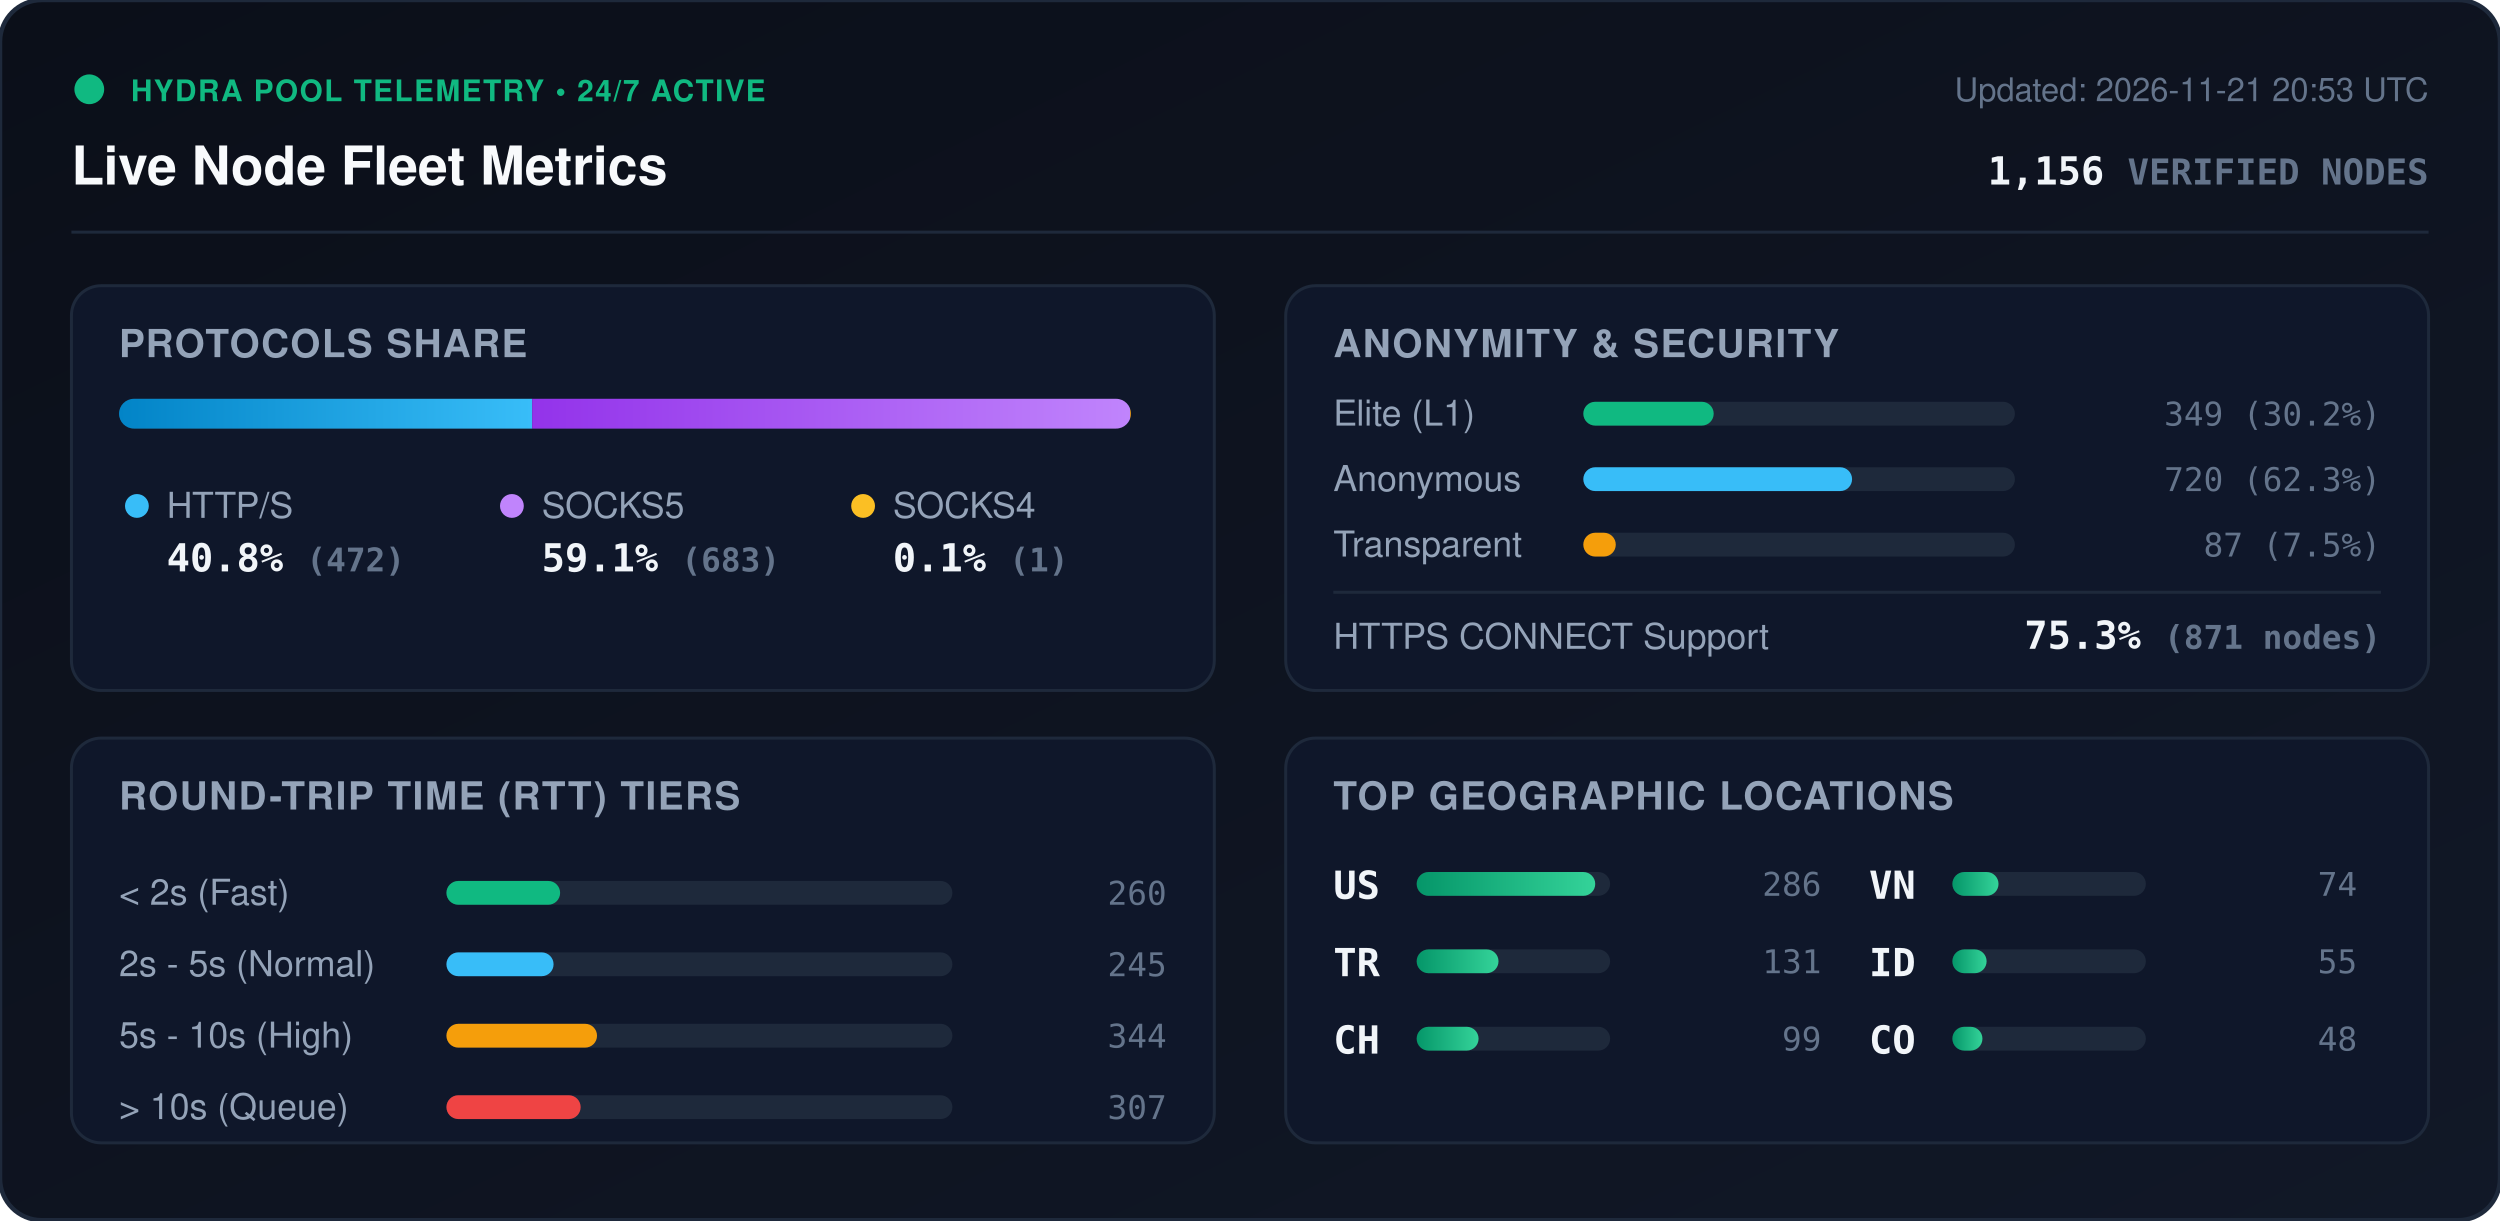
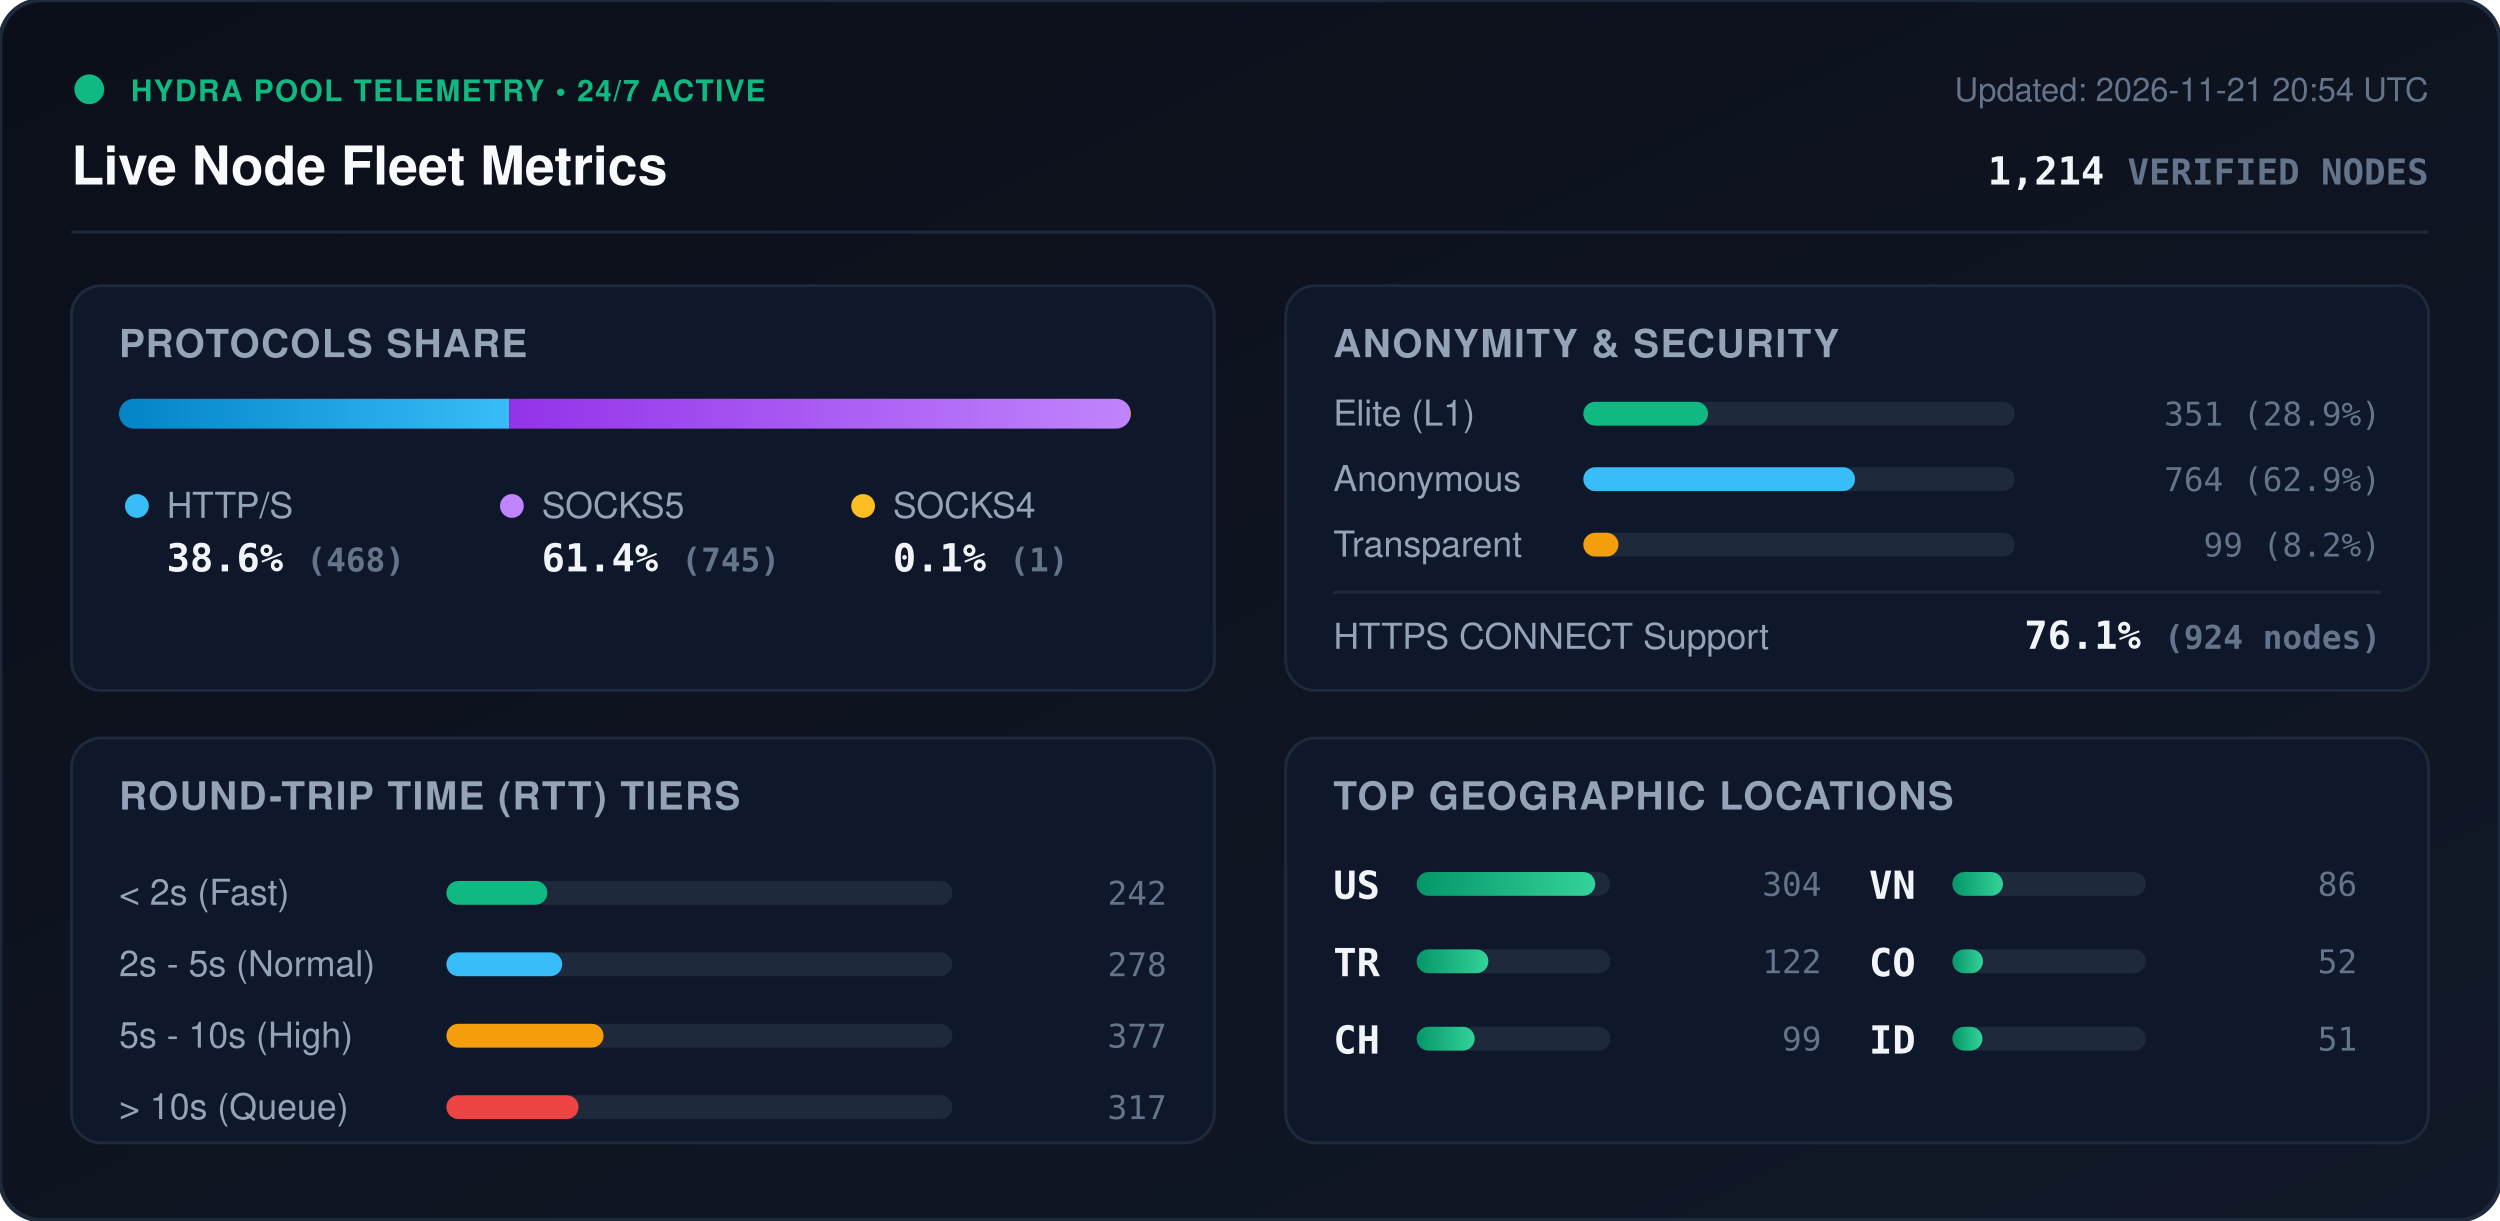
<svg xmlns="http://www.w3.org/2000/svg" viewBox="0 0 840 410" width="840" height="410" style="max-width: 100%; height: auto;">
  <defs>
    <linearGradient id="bg" x1="0%" y1="0%" x2="100%" y2="100%">
      <stop offset="0%" stop-color="#0b0f19" />
      <stop offset="100%" stop-color="#111827" />
    </linearGradient>
    <linearGradient id="bar-http" x1="0%" y1="0%" x2="100%" y2="0%">
      <stop offset="0%" stop-color="#0284c7" />
      <stop offset="100%" stop-color="#38bdf8" />
    </linearGradient>
    <linearGradient id="bar-socks5" x1="0%" y1="0%" x2="100%" y2="0%">
      <stop offset="0%" stop-color="#9333ea" />
      <stop offset="100%" stop-color="#c084fc" />
    </linearGradient>
    <linearGradient id="bar-socks4" x1="0%" y1="0%" x2="100%" y2="0%">
      <stop offset="0%" stop-color="#d97706" />
      <stop offset="100%" stop-color="#fbbf24" />
    </linearGradient>
    <linearGradient id="bar-green" x1="0%" y1="0%" x2="100%" y2="0%">
      <stop offset="0%" stop-color="#059669" />
      <stop offset="100%" stop-color="#34d399" />
    </linearGradient>
    <clipPath id="prog-track-clip">
      <rect width="340.0" height="10" rx="5" />
    </clipPath>
    <style>
      .title { font: 700 18px -apple-system, BlinkMacSystemFont, 'Segoe UI', Helvetica, Arial, sans-serif; fill: #f8fafc; }
      .sub { font: 500 11px -apple-system, BlinkMacSystemFont, 'Segoe UI', Helvetica, Arial, sans-serif; fill: #64748b; }
      .section-hdr { font: 600 13px -apple-system, BlinkMacSystemFont, 'Segoe UI', Helvetica, Arial, sans-serif; fill: #94a3b8; letter-spacing: 0.5px; }
      .metric-val { font: 700 13px -apple-system, BlinkMacSystemFont, 'Segoe UI', Helvetica, Arial, sans-serif; fill: #f1f5f9; }
      .metric-lbl { font: 500 12px -apple-system, BlinkMacSystemFont, 'Segoe UI', Helvetica, Arial, sans-serif; fill: #94a3b8; }
      .badge-txt { font: 700 10px -apple-system, BlinkMacSystemFont, 'Segoe UI', Helvetica, Arial, sans-serif; fill: #10b981; letter-spacing: 0.5px; }
      .mono { font-family: ui-monospace, SFMono-Regular, Menlo, Monaco, Consolas, monospace; }
      .pulse { animation: beacon 2s infinite ease-in-out; }
      @keyframes beacon { 0%, 100% { opacity: 1; } 50% { opacity: 0.35; } }
    </style>
  </defs>
  <rect width="840" height="410" rx="14" fill="url(#bg)" stroke="#1e293b" stroke-width="1.5" />
  <g transform="translate(24, 24)">
    <circle cx="6" cy="6" r="5" fill="#10b981" class="pulse" />
    <text x="20" y="10" class="badge-txt">HYDRA POOL TELEMETRY • 24/7 ACTIVE</text>
    <text x="0" y="38" class="title">Live Node Fleet Metrics</text>
-     <text x="792" y="10" text-anchor="end" class="sub">Updated: 2026-11-21 20:53 UTC</text>
-     <text x="792" y="38" text-anchor="end" class="metric-val mono" fill="#38bdf8">1,156 <tspan font-size="12" fill="#64748b">VERIFIED NODES</tspan>
+     <text x="792" y="10" text-anchor="end" class="sub">Updated: 2026-11-21 20:54 UTC</text>
+     <text x="792" y="38" text-anchor="end" class="metric-val mono" fill="#38bdf8">1,214 <tspan font-size="12" fill="#64748b">VERIFIED NODES</tspan>
    </text>
  </g>
  <line x1="24" y1="78" x2="816" y2="78" stroke="#1e293b" stroke-width="1" />
  <g transform="translate(24, 96)">
    <rect width="384" height="136" rx="10" fill="#0f172a" stroke="#1e293b" />
    <text x="16" y="24" class="section-hdr">PROTOCOLS SHARE</text>
    <g transform="translate(16, 38)">
      <rect width="340.0" height="10" rx="5" fill="#1e293b" />
      <g clip-path="url(#prog-track-clip)">
-         <rect x="0" width="138.8" height="10" fill="url(#bar-http)" />
-         <rect x="138.8" width="200.9" height="10" fill="url(#bar-socks5)" />
+         <rect x="0" width="131.1" height="10" fill="url(#bar-http)" />
+         <rect x="131.1" width="208.6" height="10" fill="url(#bar-socks5)" />
        <rect x="339.7" width="0.3" height="10" fill="url(#bar-socks4)" />
      </g>
    </g>
    <g transform="translate(16, 68)">
      <circle cx="6" cy="6" r="4" fill="#38bdf8" />
      <text x="16" y="10" class="metric-lbl">HTTP/S</text>
-       <text x="16" y="28" class="metric-val mono">40.8% <tspan font-size="11" fill="#64748b">(472)</tspan>
+       <text x="16" y="28" class="metric-val mono">38.6% <tspan font-size="11" fill="#64748b">(468)</tspan>
      </text>
      <circle cx="132" cy="6" r="4" fill="#c084fc" />
      <text x="142" y="10" class="metric-lbl">SOCKS5</text>
-       <text x="142" y="28" class="metric-val mono">59.1% <tspan font-size="11" fill="#64748b">(683)</tspan>
+       <text x="142" y="28" class="metric-val mono">61.4% <tspan font-size="11" fill="#64748b">(745)</tspan>
      </text>
      <circle cx="250" cy="6" r="4" fill="#fbbf24" />
      <text x="260" y="10" class="metric-lbl">SOCKS4</text>
      <text x="260" y="28" class="metric-val mono">0.1% <tspan font-size="11" fill="#64748b">(1)</tspan>
      </text>
    </g>
  </g>
  <g transform="translate(432, 96)">
    <rect width="384" height="136" rx="10" fill="#0f172a" stroke="#1e293b" />
    <text x="16" y="24" class="section-hdr">ANONYMITY &amp; SECURITY</text>
    <text x="16" y="47" class="metric-lbl">Elite (L1)</text>
    <rect x="100" y="39" width="145.0" height="8" rx="4" fill="#1e293b" />
-     <rect x="100" y="39" width="43.8" height="8" rx="4" fill="#10b981" />
-     <text x="368" y="47" text-anchor="end" class="mono sub" fill="#e2e8f0">349 (30.2%)</text>
+     <rect x="100" y="39" width="41.9" height="8" rx="4" fill="#10b981" />
+     <text x="368" y="47" text-anchor="end" class="mono sub" fill="#e2e8f0">351 (28.9%)</text>
    <text x="16" y="69" class="metric-lbl">Anonymous</text>
    <rect x="100" y="61" width="145.0" height="8" rx="4" fill="#1e293b" />
-     <rect x="100" y="61" width="90.3" height="8" rx="4" fill="#38bdf8" />
-     <text x="368" y="69" text-anchor="end" class="mono sub" fill="#e2e8f0">720 (62.3%)</text>
+     <rect x="100" y="61" width="91.3" height="8" rx="4" fill="#38bdf8" />
+     <text x="368" y="69" text-anchor="end" class="mono sub" fill="#e2e8f0">764 (62.9%)</text>
    <text x="16" y="91" class="metric-lbl">Transparent</text>
    <rect x="100" y="83" width="145.0" height="8" rx="4" fill="#1e293b" />
-     <rect x="100" y="83" width="10.9" height="8" rx="4" fill="#f59e0b" />
-     <text x="368" y="91" text-anchor="end" class="mono sub" fill="#e2e8f0">87 (7.5%)</text>
+     <rect x="100" y="83" width="11.8" height="8" rx="4" fill="#f59e0b" />
+     <text x="368" y="91" text-anchor="end" class="mono sub" fill="#e2e8f0">99 (8.2%)</text>
    <line x1="16" y1="103" x2="368" y2="103" stroke="#1e293b" stroke-width="1" />
    <text x="16" y="122" class="metric-lbl">HTTPS CONNECT Support</text>
-     <text x="368" y="122" text-anchor="end" class="metric-val mono" fill="#34d399">75.3% <tspan font-size="11" fill="#64748b">(871 nodes)</tspan>
+     <text x="368" y="122" text-anchor="end" class="metric-val mono" fill="#34d399">76.1% <tspan font-size="11" fill="#64748b">(924 nodes)</tspan>
    </text>
  </g>
  <g transform="translate(24, 248)">
    <rect width="384" height="136" rx="10" fill="#0f172a" stroke="#1e293b" />
    <text x="16" y="24" class="section-hdr">ROUND-TRIP TIME (RTT) TIERS</text>
    <g transform="translate(16, 42)">
      <text x="0" y="14" class="metric-lbl">&lt; 2s (Fast)</text>
      <rect x="110" y="6" width="170" height="8" rx="4" fill="#1e293b" />
-       <rect x="110" y="6" width="38.2" height="8" rx="4" fill="#10b981" />
-       <text x="352" y="14" text-anchor="end" class="mono sub">260</text>
+       <rect x="110" y="6" width="33.9" height="8" rx="4" fill="#10b981" />
+       <text x="352" y="14" text-anchor="end" class="mono sub">242</text>
      <text x="0" y="38" class="metric-lbl">2s - 5s (Normal)</text>
      <rect x="110" y="30" width="170" height="8" rx="4" fill="#1e293b" />
-       <rect x="110" y="30" width="36.0" height="8" rx="4" fill="#38bdf8" />
-       <text x="352" y="38" text-anchor="end" class="mono sub">245</text>
+       <rect x="110" y="30" width="38.9" height="8" rx="4" fill="#38bdf8" />
+       <text x="352" y="38" text-anchor="end" class="mono sub">278</text>
      <text x="0" y="62" class="metric-lbl">5s - 10s (High)</text>
      <rect x="110" y="54" width="170" height="8" rx="4" fill="#1e293b" />
-       <rect x="110" y="54" width="50.6" height="8" rx="4" fill="#f59e0b" />
-       <text x="352" y="62" text-anchor="end" class="mono sub">344</text>
+       <rect x="110" y="54" width="52.8" height="8" rx="4" fill="#f59e0b" />
+       <text x="352" y="62" text-anchor="end" class="mono sub">377</text>
      <text x="0" y="86" class="metric-lbl">&gt; 10s (Queue)</text>
      <rect x="110" y="78" width="170" height="8" rx="4" fill="#1e293b" />
-       <rect x="110" y="78" width="45.1" height="8" rx="4" fill="#ef4444" />
-       <text x="352" y="86" text-anchor="end" class="mono sub">307</text>
+       <rect x="110" y="78" width="44.4" height="8" rx="4" fill="#ef4444" />
+       <text x="352" y="86" text-anchor="end" class="mono sub">317</text>
    </g>
  </g>
  <g transform="translate(432, 248)">
    <rect width="384" height="136" rx="10" fill="#0f172a" stroke="#1e293b" />
    <text x="16" y="24" class="section-hdr">TOP GEOGRAPHIC LOCATIONS</text>
    <g transform="translate(16, 42)">
      <g transform="translate(0, 0)">
        <text x="0" y="12" class="mono metric-val" font-size="12">US</text>
        <rect x="28" y="3" width="65" height="8" rx="4" fill="#1e293b" />
        <rect x="28" y="3" width="60.0" height="8" rx="4" fill="url(#bar-green)" />
-         <text x="164" y="11" text-anchor="end" class="mono sub">286</text>
+         <text x="164" y="11" text-anchor="end" class="mono sub">304</text>
      </g>
      <g transform="translate(0, 26)">
        <text x="0" y="12" class="mono metric-val" font-size="12">TR</text>
        <rect x="28" y="3" width="65" height="8" rx="4" fill="#1e293b" />
-         <rect x="28" y="3" width="27.5" height="8" rx="4" fill="url(#bar-green)" />
-         <text x="164" y="11" text-anchor="end" class="mono sub">131</text>
+         <rect x="28" y="3" width="24.1" height="8" rx="4" fill="url(#bar-green)" />
+         <text x="164" y="11" text-anchor="end" class="mono sub">122</text>
      </g>
      <g transform="translate(0, 52)">
        <text x="0" y="12" class="mono metric-val" font-size="12">CH</text>
        <rect x="28" y="3" width="65" height="8" rx="4" fill="#1e293b" />
-         <rect x="28" y="3" width="20.8" height="8" rx="4" fill="url(#bar-green)" />
+         <rect x="28" y="3" width="19.5" height="8" rx="4" fill="url(#bar-green)" />
        <text x="164" y="11" text-anchor="end" class="mono sub">99</text>
      </g>
      <g transform="translate(180, 0)">
        <text x="0" y="12" class="mono metric-val" font-size="12">VN</text>
        <rect x="28" y="3" width="65" height="8" rx="4" fill="#1e293b" />
-         <rect x="28" y="3" width="15.5" height="8" rx="4" fill="url(#bar-green)" />
-         <text x="164" y="11" text-anchor="end" class="mono sub">74</text>
+         <rect x="28" y="3" width="17.0" height="8" rx="4" fill="url(#bar-green)" />
+         <text x="164" y="11" text-anchor="end" class="mono sub">86</text>
      </g>
      <g transform="translate(180, 26)">
+         <text x="0" y="12" class="mono metric-val" font-size="12">CO</text>
+         <rect x="28" y="3" width="65" height="8" rx="4" fill="#1e293b" />
+         <rect x="28" y="3" width="10.3" height="8" rx="4" fill="url(#bar-green)" />
+         <text x="164" y="11" text-anchor="end" class="mono sub">52</text>
+       </g>
+       <g transform="translate(180, 52)">
        <text x="0" y="12" class="mono metric-val" font-size="12">ID</text>
        <rect x="28" y="3" width="65" height="8" rx="4" fill="#1e293b" />
-         <rect x="28" y="3" width="11.5" height="8" rx="4" fill="url(#bar-green)" />
-         <text x="164" y="11" text-anchor="end" class="mono sub">55</text>
-       </g>
-       <g transform="translate(180, 52)">
-         <text x="0" y="12" class="mono metric-val" font-size="12">CO</text>
-         <rect x="28" y="3" width="65" height="8" rx="4" fill="#1e293b" />
        <rect x="28" y="3" width="10.1" height="8" rx="4" fill="url(#bar-green)" />
-         <text x="164" y="11" text-anchor="end" class="mono sub">48</text>
+         <text x="164" y="11" text-anchor="end" class="mono sub">51</text>
      </g>
    </g>
  </g>
</svg>
